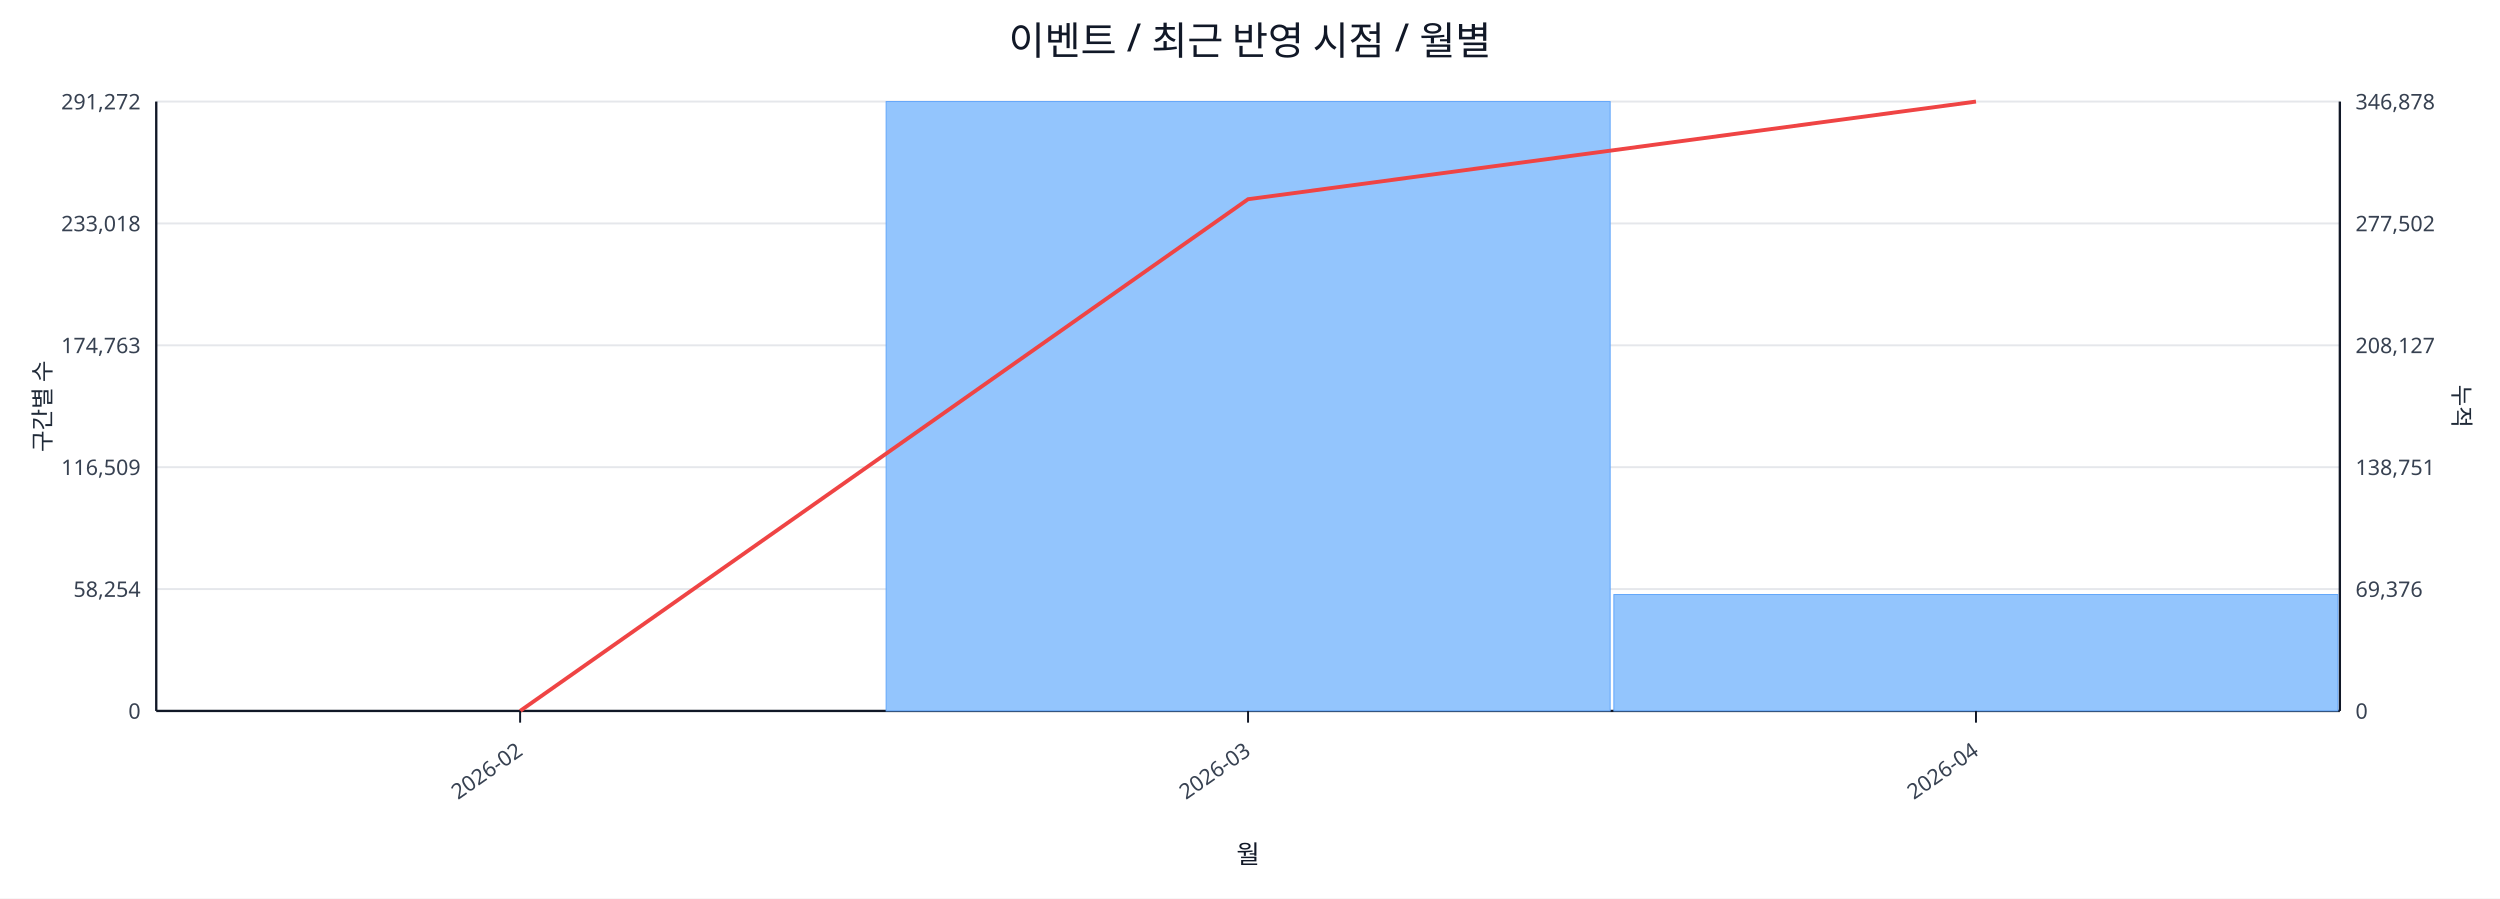
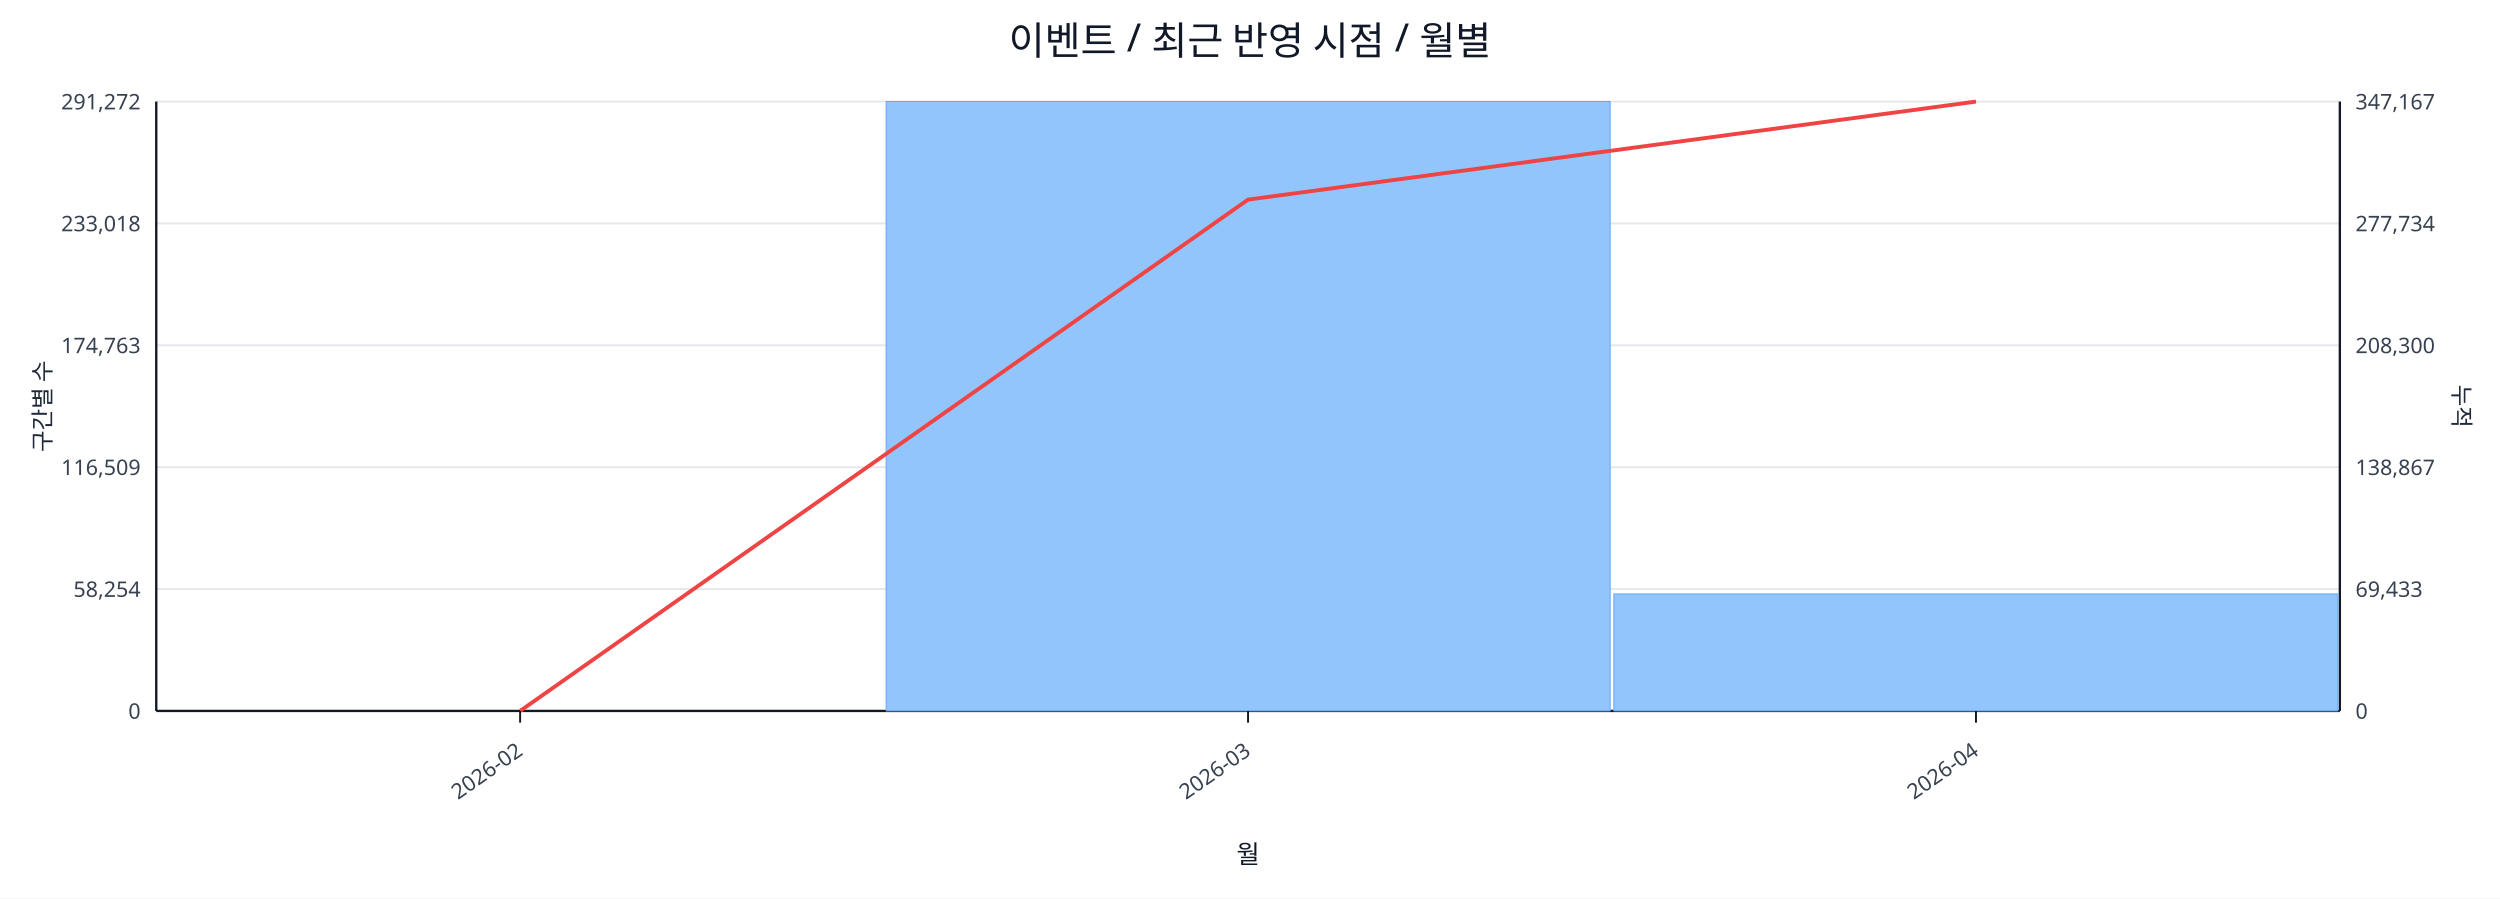
<svg xmlns="http://www.w3.org/2000/svg" width="1280" height="460" viewBox="0 0 1280 460">
  <rect x="0" y="0" width="100%" height="100%" fill="#ffffff" />
  <text x="640.0" y="28" font-size="20" text-anchor="middle" font-family="sans-serif" fill="#111827">이벤트 / 최근 반영 시점 / 월별</text>
  <line x1="80.0" y1="52.0" x2="1198.0" y2="52.0" stroke="#e5e7eb" stroke-width="1" />
  <text x="72.0" y="56.0" font-size="11" text-anchor="end" font-family="sans-serif" fill="#374151">291,272</text>
-   <text x="1206.0" y="56.0" font-size="11" text-anchor="start" font-family="sans-serif" fill="#374151">346,878</text>
+   <text x="1206.0" y="56.0" font-size="11" text-anchor="start" font-family="sans-serif" fill="#374151">347,167</text>
  <line x1="80.0" y1="114.4" x2="1198.0" y2="114.4" stroke="#e5e7eb" stroke-width="1" />
  <text x="72.0" y="118.4" font-size="11" text-anchor="end" font-family="sans-serif" fill="#374151">233,018</text>
-   <text x="1206.0" y="118.4" font-size="11" text-anchor="start" font-family="sans-serif" fill="#374151">277,502</text>
+   <text x="1206.0" y="118.4" font-size="11" text-anchor="start" font-family="sans-serif" fill="#374151">277,734</text>
  <line x1="80.0" y1="176.8" x2="1198.0" y2="176.8" stroke="#e5e7eb" stroke-width="1" />
  <text x="72.0" y="180.8" font-size="11" text-anchor="end" font-family="sans-serif" fill="#374151">174,763</text>
-   <text x="1206.0" y="180.8" font-size="11" text-anchor="start" font-family="sans-serif" fill="#374151">208,127</text>
+   <text x="1206.0" y="180.8" font-size="11" text-anchor="start" font-family="sans-serif" fill="#374151">208,300</text>
  <line x1="80.0" y1="239.2" x2="1198.0" y2="239.2" stroke="#e5e7eb" stroke-width="1" />
  <text x="72.0" y="243.2" font-size="11" text-anchor="end" font-family="sans-serif" fill="#374151">116,509</text>
-   <text x="1206.0" y="243.2" font-size="11" text-anchor="start" font-family="sans-serif" fill="#374151">138,751</text>
+   <text x="1206.0" y="243.2" font-size="11" text-anchor="start" font-family="sans-serif" fill="#374151">138,867</text>
  <line x1="80.0" y1="301.6" x2="1198.0" y2="301.6" stroke="#e5e7eb" stroke-width="1" />
  <text x="72.0" y="305.6" font-size="11" text-anchor="end" font-family="sans-serif" fill="#374151">58,254</text>
-   <text x="1206.0" y="305.6" font-size="11" text-anchor="start" font-family="sans-serif" fill="#374151">69,376</text>
+   <text x="1206.0" y="305.6" font-size="11" text-anchor="start" font-family="sans-serif" fill="#374151">69,433</text>
  <line x1="80.0" y1="364.0" x2="1198.0" y2="364.0" stroke="#e5e7eb" stroke-width="1" />
  <text x="72.0" y="368.0" font-size="11" text-anchor="end" font-family="sans-serif" fill="#374151">0</text>
  <text x="1206.0" y="368.0" font-size="11" text-anchor="start" font-family="sans-serif" fill="#374151">0</text>
  <line x1="80.0" y1="364.0" x2="1198.0" y2="364.0" stroke="#111827" stroke-width="1.2" />
  <line x1="80.0" y1="52.0" x2="80.0" y2="364.0" stroke="#111827" stroke-width="1.2" />
  <line x1="1198.0" y1="52.0" x2="1198.0" y2="364.0" stroke="#111827" stroke-width="1.2" />
  <rect x="81.0" y="364.0" width="370.7" height="0.0" fill="#93c5fd" stroke="#60a5fa" stroke-width="0.5" />
  <rect x="453.7" y="52.0" width="370.7" height="312.0" fill="#93c5fd" stroke="#60a5fa" stroke-width="0.5" />
-   <rect x="826.3" y="304.4" width="370.7" height="59.6" fill="#93c5fd" stroke="#60a5fa" stroke-width="0.5" />
-   <polyline fill="none" stroke="#ef4444" stroke-width="2" points="266.3,364.0 639.0,102.0 1011.7,52.0" />
+   <rect x="826.3" y="304.1" width="370.7" height="59.9" fill="#93c5fd" stroke="#60a5fa" stroke-width="0.5" />
+   <polyline fill="none" stroke="#ef4444" stroke-width="2" points="266.3,364.0 639.0,102.2 1011.7,52.0" />
  <line x1="266.3" y1="364.0" x2="266.3" y2="370.0" stroke="#111827" stroke-width="1" />
  <text x="268.3" y="386.0" font-size="11" text-anchor="end" transform="rotate(-35 268.3 386.0)" font-family="sans-serif" fill="#374151">2026-02</text>
  <line x1="639.0" y1="364.0" x2="639.0" y2="370.0" stroke="#111827" stroke-width="1" />
  <text x="641.0" y="386.0" font-size="11" text-anchor="end" transform="rotate(-35 641.0 386.0)" font-family="sans-serif" fill="#374151">2026-03</text>
  <line x1="1011.7" y1="364.0" x2="1011.7" y2="370.0" stroke="#111827" stroke-width="1" />
  <text x="1013.7" y="386.0" font-size="11" text-anchor="end" transform="rotate(-35 1013.7 386.0)" font-family="sans-serif" fill="#374151">2026-04</text>
  <text x="26" y="208.0" font-size="12" transform="rotate(-90 26 208.0)" text-anchor="middle" font-family="sans-serif" fill="#1f2937">구간별 수</text>
  <text x="1256.0" y="208.0" font-size="12" transform="rotate(90 1256.0 208.0)" text-anchor="middle" font-family="sans-serif" fill="#1f2937">누적</text>
  <text x="639.0" y="442.0" font-size="13" text-anchor="middle" font-family="sans-serif" fill="#111827">월</text>
</svg>
